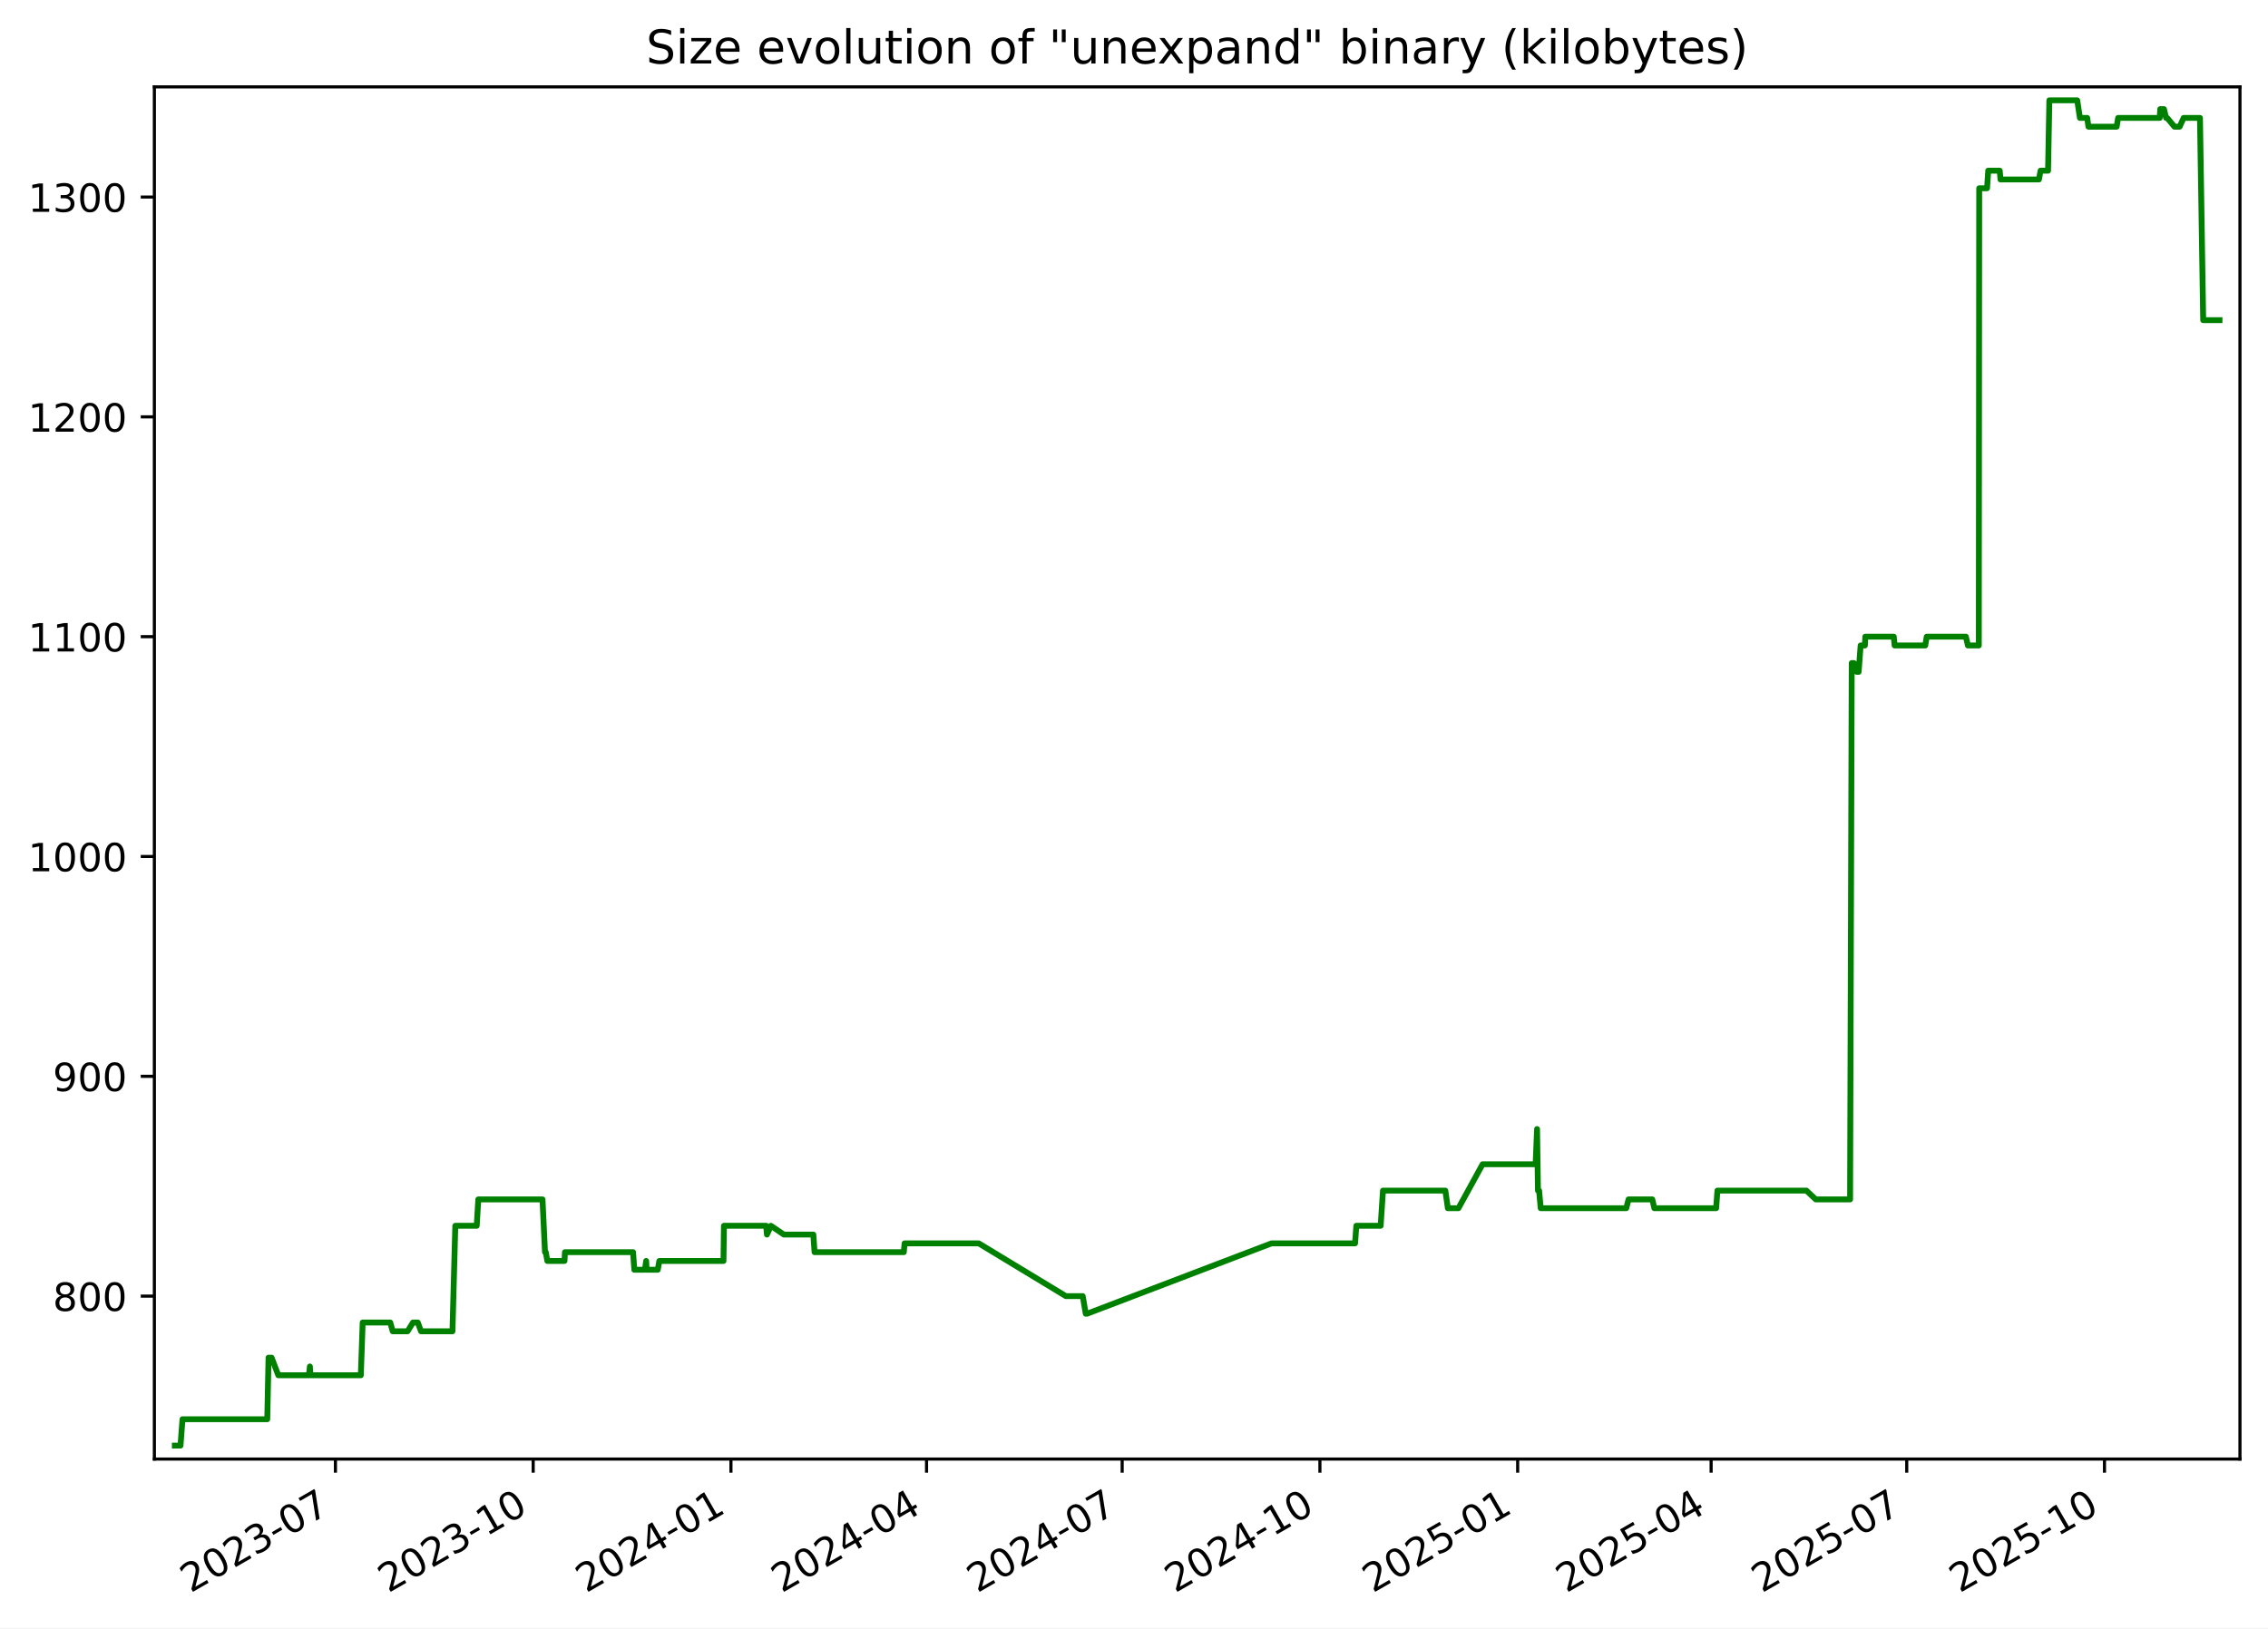
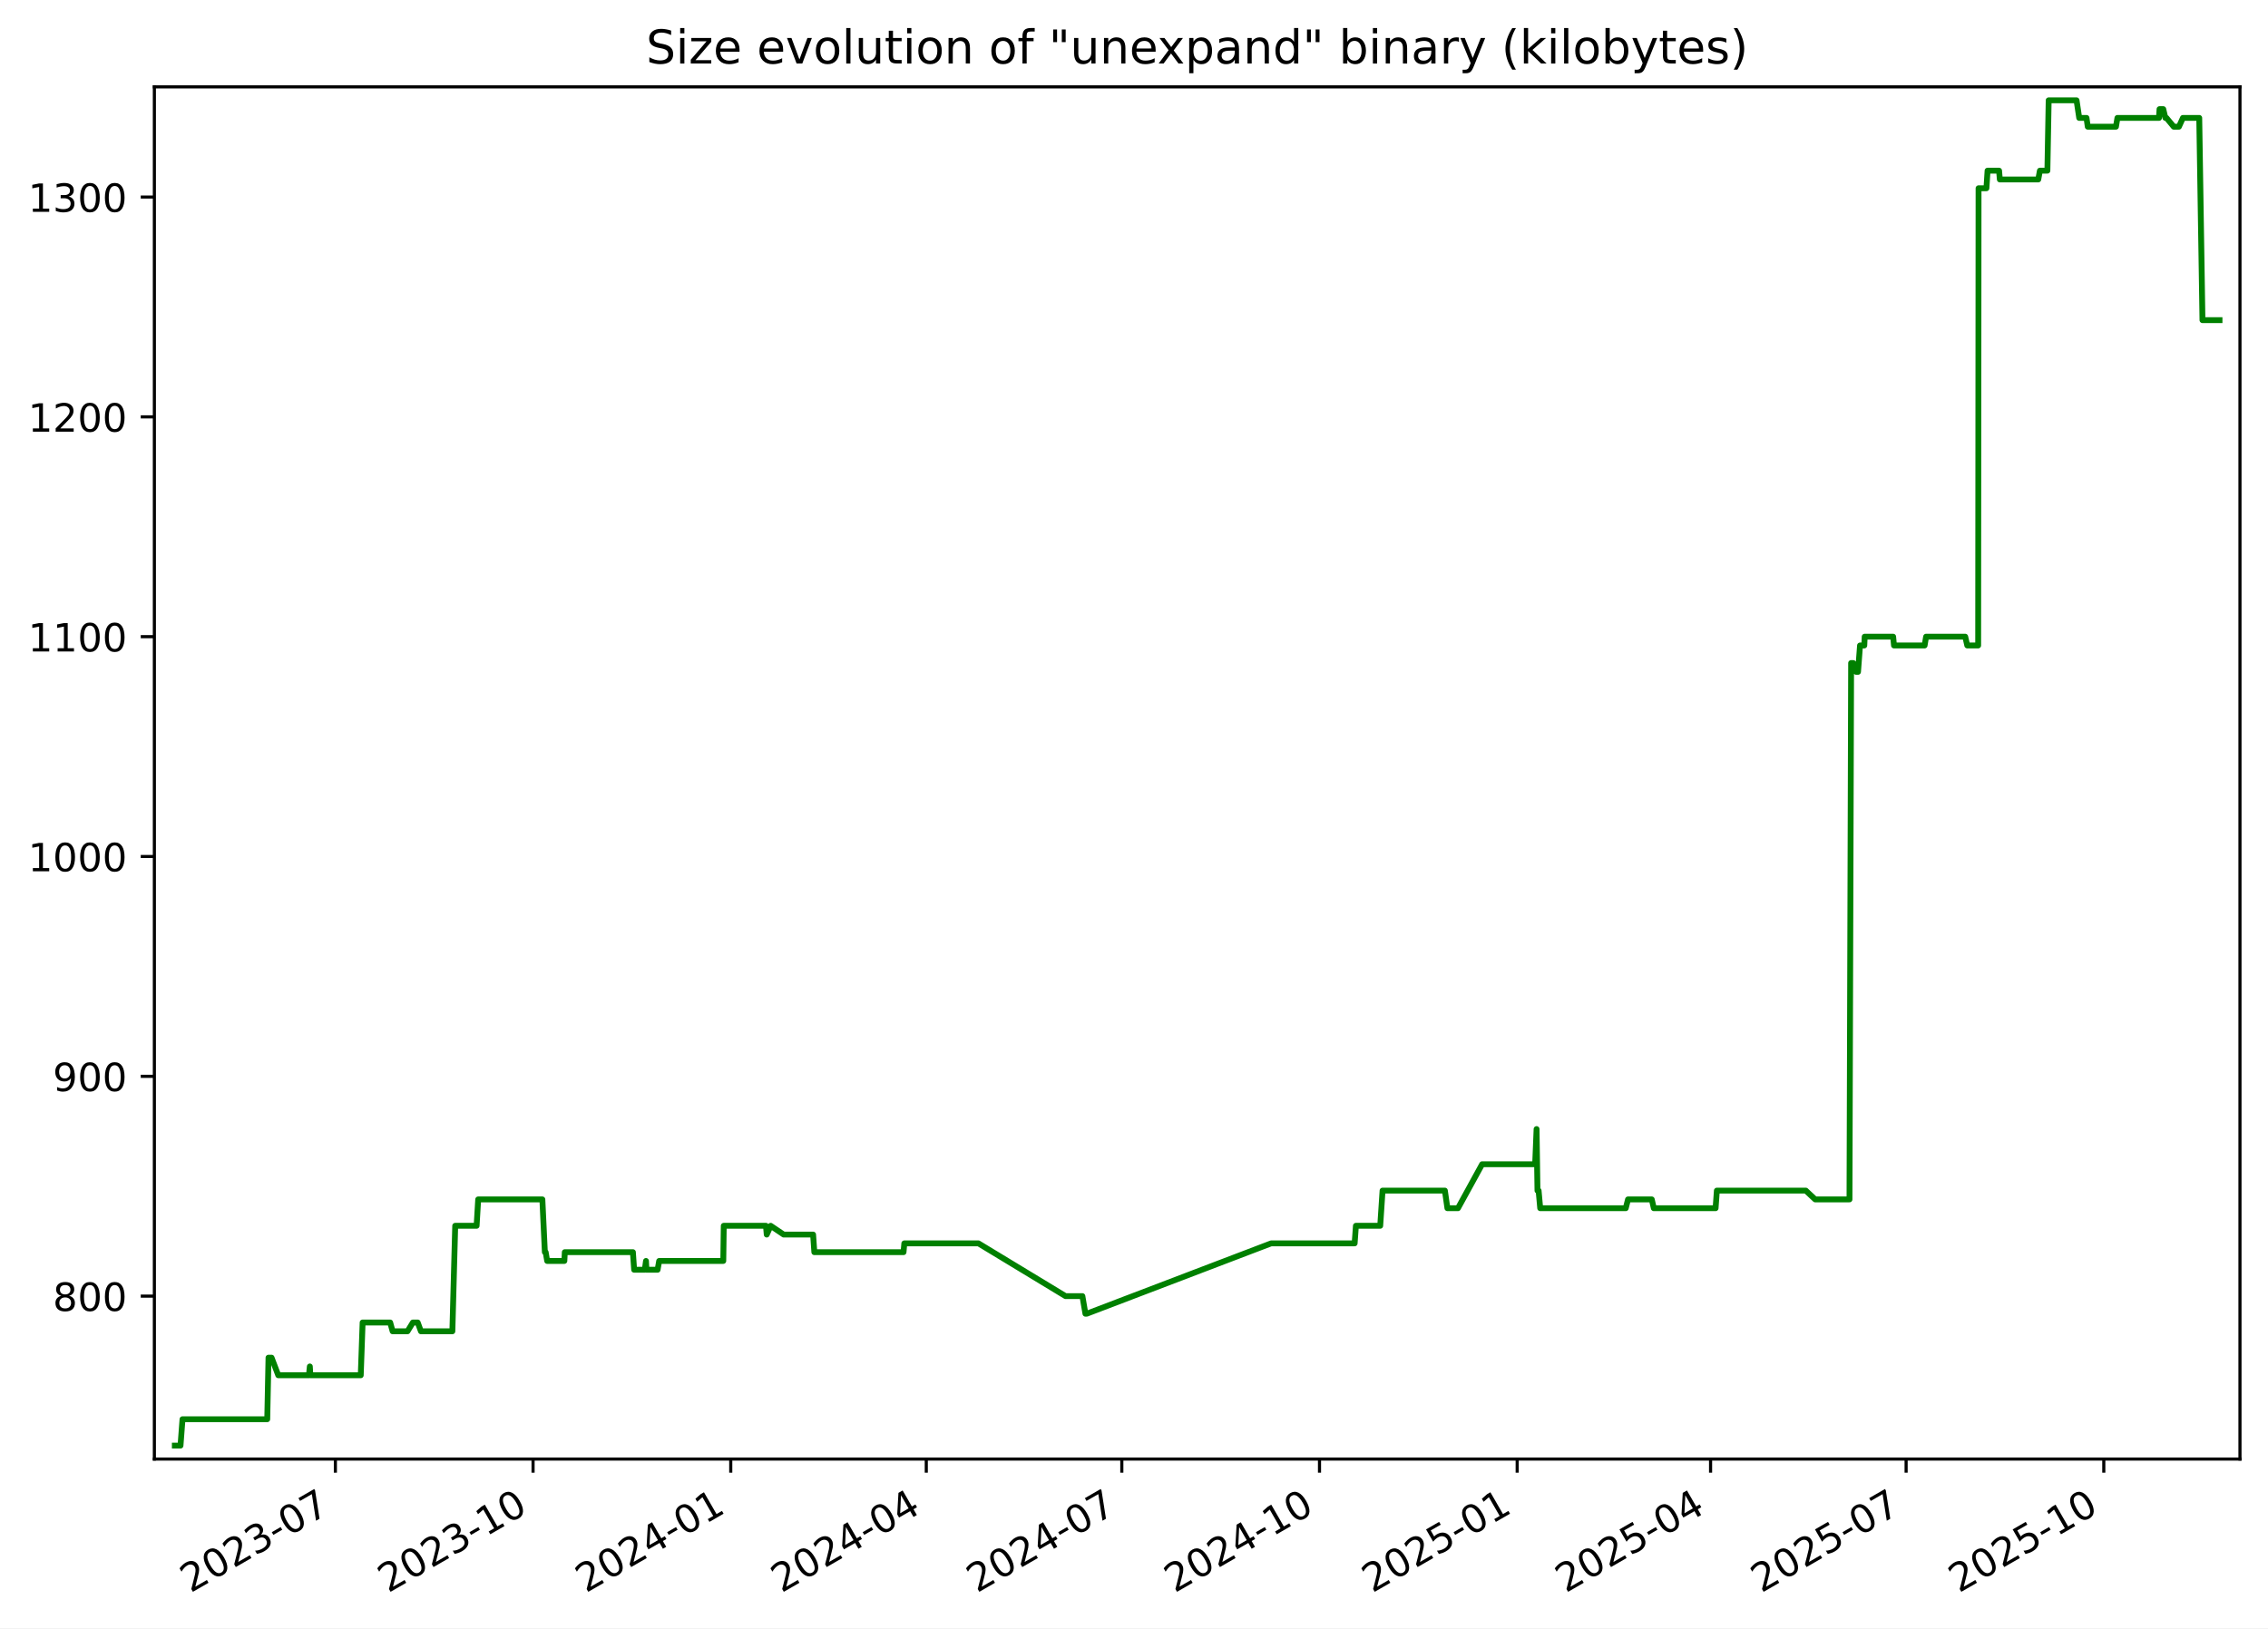
<svg xmlns="http://www.w3.org/2000/svg" xmlns:xlink="http://www.w3.org/1999/xlink" width="582.53pt" height="418.303pt" viewBox="0 0 582.53 418.303" version="1.1">
  <defs>
    <style type="text/css">*{stroke-linejoin: round; stroke-linecap: butt}</style>
  </defs>
  <g id="figure_1">
    <g id="patch_1">
      <path d="M -0 418.303  L 582.53 418.303  L 582.53 0  L -0 0  z " style="fill: #ffffff" />
    </g>
    <g id="axes_1">
      <g id="patch_2">
        <path d="M 39.65 374.83  L 575.33 374.83  L 575.33 22.318  L 39.65 22.318  z " style="fill: #ffffff" />
      </g>
      <g id="matplotlib.axis_1">
        <g id="xtick_1">
          <g id="line2d_1">
            <defs>
-               <path id="m6e9d72ef12" d="M 0 0  L 0 3.5  " style="stroke: #000000; stroke-width: 0.8" />
+               <path id="md287d4d09b" d="M 0 0  L 0 3.5  " style="stroke: #000000; stroke-width: 0.8" />
            </defs>
            <g>
-               <use xlink:href="#m6e9d72ef12" x="86.155" y="374.83" style="stroke: #000000; stroke-width: 0.8" />
+               <use xlink:href="#md287d4d09b" x="86.14" y="374.83" style="stroke: #000000; stroke-width: 0.8" />
            </g>
          </g>
          <g id="text_1">
-             <g transform="translate(48.9301 409.302) rotate(-30) scale(0.1 -0.1)">
+             <g transform="translate(48.91525 409.302) rotate(-30) scale(0.1 -0.1)">
              <defs>
                <path id="DejaVuSans-32" d="M 1228 531  L 3431 531  L 3431 0  L 469 0  L 469 531  Q 828 903 1448 1529  Q 2069 2156 2228 2338  Q 2531 2678 2651 2914  Q 2772 3150 2772 3378  Q 2772 3750 2511 3984  Q 2250 4219 1831 4219  Q 1534 4219 1204 4116  Q 875 4013 500 3803  L 500 4441  Q 881 4594 1212 4672  Q 1544 4750 1819 4750  Q 2544 4750 2975 4387  Q 3406 4025 3406 3419  Q 3406 3131 3298 2873  Q 3191 2616 2906 2266  Q 2828 2175 2409 1742  Q 1991 1309 1228 531  z " transform="scale(0.015625)" />
                <path id="DejaVuSans-30" d="M 2034 4250  Q 1547 4250 1301 3770  Q 1056 3291 1056 2328  Q 1056 1369 1301 889  Q 1547 409 2034 409  Q 2525 409 2770 889  Q 3016 1369 3016 2328  Q 3016 3291 2770 3770  Q 2525 4250 2034 4250  z M 2034 4750  Q 2819 4750 3233 4129  Q 3647 3509 3647 2328  Q 3647 1150 3233 529  Q 2819 -91 2034 -91  Q 1250 -91 836 529  Q 422 1150 422 2328  Q 422 3509 836 4129  Q 1250 4750 2034 4750  z " transform="scale(0.015625)" />
                <path id="DejaVuSans-33" d="M 2597 2516  Q 3050 2419 3304 2112  Q 3559 1806 3559 1356  Q 3559 666 3084 287  Q 2609 -91 1734 -91  Q 1441 -91 1130 -33  Q 819 25 488 141  L 488 750  Q 750 597 1062 519  Q 1375 441 1716 441  Q 2309 441 2620 675  Q 2931 909 2931 1356  Q 2931 1769 2642 2001  Q 2353 2234 1838 2234  L 1294 2234  L 1294 2753  L 1863 2753  Q 2328 2753 2575 2939  Q 2822 3125 2822 3475  Q 2822 3834 2567 4026  Q 2313 4219 1838 4219  Q 1578 4219 1281 4162  Q 984 4106 628 3988  L 628 4550  Q 988 4650 1302 4700  Q 1616 4750 1894 4750  Q 2613 4750 3031 4423  Q 3450 4097 3450 3541  Q 3450 3153 3228 2886  Q 3006 2619 2597 2516  z " transform="scale(0.015625)" />
                <path id="DejaVuSans-2d" d="M 313 2009  L 1997 2009  L 1997 1497  L 313 1497  L 313 2009  z " transform="scale(0.015625)" />
                <path id="DejaVuSans-37" d="M 525 4666  L 3525 4666  L 3525 4397  L 1831 0  L 1172 0  L 2766 4134  L 525 4134  L 525 4666  z " transform="scale(0.015625)" />
              </defs>
              <use xlink:href="#DejaVuSans-32" />
              <use xlink:href="#DejaVuSans-30" x="63.623" />
              <use xlink:href="#DejaVuSans-32" x="127.246" />
              <use xlink:href="#DejaVuSans-33" x="190.869" />
              <use xlink:href="#DejaVuSans-2d" x="254.492" />
              <use xlink:href="#DejaVuSans-30" x="290.576" />
              <use xlink:href="#DejaVuSans-37" x="354.199" />
            </g>
          </g>
        </g>
        <g id="xtick_2">
          <g id="line2d_2">
            <g>
-               <use xlink:href="#m6e9d72ef12" x="136.948" y="374.83" style="stroke: #000000; stroke-width: 0.8" />
+               <use xlink:href="#md287d4d09b" x="136.915" y="374.83" style="stroke: #000000; stroke-width: 0.8" />
            </g>
          </g>
          <g id="text_2">
-             <g transform="translate(99.72321 409.302) rotate(-30) scale(0.1 -0.1)">
+             <g transform="translate(99.69007 409.302) rotate(-30) scale(0.1 -0.1)">
              <defs>
                <path id="DejaVuSans-31" d="M 794 531  L 1825 531  L 1825 4091  L 703 3866  L 703 4441  L 1819 4666  L 2450 4666  L 2450 531  L 3481 531  L 3481 0  L 794 0  L 794 531  z " transform="scale(0.015625)" />
              </defs>
              <use xlink:href="#DejaVuSans-32" />
              <use xlink:href="#DejaVuSans-30" x="63.623" />
              <use xlink:href="#DejaVuSans-32" x="127.246" />
              <use xlink:href="#DejaVuSans-33" x="190.869" />
              <use xlink:href="#DejaVuSans-2d" x="254.492" />
              <use xlink:href="#DejaVuSans-31" x="290.576" />
              <use xlink:href="#DejaVuSans-30" x="354.199" />
            </g>
          </g>
        </g>
        <g id="xtick_3">
          <g id="line2d_3">
            <g>
-               <use xlink:href="#m6e9d72ef12" x="187.741" y="374.83" style="stroke: #000000; stroke-width: 0.8" />
+               <use xlink:href="#md287d4d09b" x="187.69" y="374.83" style="stroke: #000000; stroke-width: 0.8" />
            </g>
          </g>
          <g id="text_3">
-             <g transform="translate(150.5163 409.302) rotate(-30) scale(0.1 -0.1)">
+             <g transform="translate(150.4649 409.302) rotate(-30) scale(0.1 -0.1)">
              <defs>
                <path id="DejaVuSans-34" d="M 2419 4116  L 825 1625  L 2419 1625  L 2419 4116  z M 2253 4666  L 3047 4666  L 3047 1625  L 3713 1625  L 3713 1100  L 3047 1100  L 3047 0  L 2419 0  L 2419 1100  L 313 1100  L 313 1709  L 2253 4666  z " transform="scale(0.015625)" />
              </defs>
              <use xlink:href="#DejaVuSans-32" />
              <use xlink:href="#DejaVuSans-30" x="63.623" />
              <use xlink:href="#DejaVuSans-32" x="127.246" />
              <use xlink:href="#DejaVuSans-34" x="190.869" />
              <use xlink:href="#DejaVuSans-2d" x="254.492" />
              <use xlink:href="#DejaVuSans-30" x="290.576" />
              <use xlink:href="#DejaVuSans-31" x="354.199" />
            </g>
          </g>
        </g>
        <g id="xtick_4">
          <g id="line2d_4">
            <g>
-               <use xlink:href="#m6e9d72ef12" x="237.982" y="374.83" style="stroke: #000000; stroke-width: 0.8" />
+               <use xlink:href="#md287d4d09b" x="237.913" y="374.83" style="stroke: #000000; stroke-width: 0.8" />
            </g>
          </g>
          <g id="text_4">
-             <g transform="translate(200.7573 409.302) rotate(-30) scale(0.1 -0.1)">
+             <g transform="translate(200.6878 409.302) rotate(-30) scale(0.1 -0.1)">
              <use xlink:href="#DejaVuSans-32" />
              <use xlink:href="#DejaVuSans-30" x="63.623" />
              <use xlink:href="#DejaVuSans-32" x="127.246" />
              <use xlink:href="#DejaVuSans-34" x="190.869" />
              <use xlink:href="#DejaVuSans-2d" x="254.492" />
              <use xlink:href="#DejaVuSans-30" x="290.576" />
              <use xlink:href="#DejaVuSans-34" x="354.199" />
            </g>
          </g>
        </g>
        <g id="xtick_5">
          <g id="line2d_5">
            <g>
-               <use xlink:href="#m6e9d72ef12" x="288.223" y="374.83" style="stroke: #000000; stroke-width: 0.8" />
+               <use xlink:href="#md287d4d09b" x="288.136" y="374.83" style="stroke: #000000; stroke-width: 0.8" />
            </g>
          </g>
          <g id="text_5">
-             <g transform="translate(250.9983 409.302) rotate(-30) scale(0.1 -0.1)">
+             <g transform="translate(250.9107 409.302) rotate(-30) scale(0.1 -0.1)">
              <use xlink:href="#DejaVuSans-32" />
              <use xlink:href="#DejaVuSans-30" x="63.623" />
              <use xlink:href="#DejaVuSans-32" x="127.246" />
              <use xlink:href="#DejaVuSans-34" x="190.869" />
              <use xlink:href="#DejaVuSans-2d" x="254.492" />
              <use xlink:href="#DejaVuSans-30" x="290.576" />
              <use xlink:href="#DejaVuSans-37" x="354.199" />
            </g>
          </g>
        </g>
        <g id="xtick_6">
          <g id="line2d_6">
            <g>
-               <use xlink:href="#m6e9d72ef12" x="339.016" y="374.83" style="stroke: #000000; stroke-width: 0.8" />
+               <use xlink:href="#md287d4d09b" x="338.91" y="374.83" style="stroke: #000000; stroke-width: 0.8" />
            </g>
          </g>
          <g id="text_6">
-             <g transform="translate(301.7914 409.302) rotate(-30) scale(0.1 -0.1)">
+             <g transform="translate(301.6856 409.302) rotate(-30) scale(0.1 -0.1)">
              <use xlink:href="#DejaVuSans-32" />
              <use xlink:href="#DejaVuSans-30" x="63.623" />
              <use xlink:href="#DejaVuSans-32" x="127.246" />
              <use xlink:href="#DejaVuSans-34" x="190.869" />
              <use xlink:href="#DejaVuSans-2d" x="254.492" />
              <use xlink:href="#DejaVuSans-31" x="290.576" />
              <use xlink:href="#DejaVuSans-30" x="354.199" />
            </g>
          </g>
        </g>
        <g id="xtick_7">
          <g id="line2d_7">
            <g>
-               <use xlink:href="#m6e9d72ef12" x="389.809" y="374.83" style="stroke: #000000; stroke-width: 0.8" />
+               <use xlink:href="#md287d4d09b" x="389.685" y="374.83" style="stroke: #000000; stroke-width: 0.8" />
            </g>
          </g>
          <g id="text_7">
-             <g transform="translate(352.5846 409.302) rotate(-30) scale(0.1 -0.1)">
+             <g transform="translate(352.4604 409.302) rotate(-30) scale(0.1 -0.1)">
              <defs>
                <path id="DejaVuSans-35" d="M 691 4666  L 3169 4666  L 3169 4134  L 1269 4134  L 1269 2991  Q 1406 3038 1543 3061  Q 1681 3084 1819 3084  Q 2600 3084 3056 2656  Q 3513 2228 3513 1497  Q 3513 744 3044 326  Q 2575 -91 1722 -91  Q 1428 -91 1123 -41  Q 819 9 494 109  L 494 744  Q 775 591 1075 516  Q 1375 441 1709 441  Q 2250 441 2565 725  Q 2881 1009 2881 1497  Q 2881 1984 2565 2268  Q 2250 2553 1709 2553  Q 1456 2553 1204 2497  Q 953 2441 691 2322  L 691 4666  z " transform="scale(0.015625)" />
              </defs>
              <use xlink:href="#DejaVuSans-32" />
              <use xlink:href="#DejaVuSans-30" x="63.623" />
              <use xlink:href="#DejaVuSans-32" x="127.246" />
              <use xlink:href="#DejaVuSans-35" x="190.869" />
              <use xlink:href="#DejaVuSans-2d" x="254.492" />
              <use xlink:href="#DejaVuSans-30" x="290.576" />
              <use xlink:href="#DejaVuSans-31" x="354.199" />
            </g>
          </g>
        </g>
        <g id="xtick_8">
          <g id="line2d_8">
            <g>
-               <use xlink:href="#m6e9d72ef12" x="439.498" y="374.83" style="stroke: #000000; stroke-width: 0.8" />
+               <use xlink:href="#md287d4d09b" x="439.356" y="374.83" style="stroke: #000000; stroke-width: 0.8" />
            </g>
          </g>
          <g id="text_8">
-             <g transform="translate(402.2735 409.302) rotate(-30) scale(0.1 -0.1)">
+             <g transform="translate(402.1314 409.302) rotate(-30) scale(0.1 -0.1)">
              <use xlink:href="#DejaVuSans-32" />
              <use xlink:href="#DejaVuSans-30" x="63.623" />
              <use xlink:href="#DejaVuSans-32" x="127.246" />
              <use xlink:href="#DejaVuSans-35" x="190.869" />
              <use xlink:href="#DejaVuSans-2d" x="254.492" />
              <use xlink:href="#DejaVuSans-30" x="290.576" />
              <use xlink:href="#DejaVuSans-34" x="354.199" />
            </g>
          </g>
        </g>
        <g id="xtick_9">
          <g id="line2d_9">
            <g>
-               <use xlink:href="#m6e9d72ef12" x="489.739" y="374.83" style="stroke: #000000; stroke-width: 0.8" />
+               <use xlink:href="#md287d4d09b" x="489.579" y="374.83" style="stroke: #000000; stroke-width: 0.8" />
            </g>
          </g>
          <g id="text_9">
-             <g transform="translate(452.5145 409.302) rotate(-30) scale(0.1 -0.1)">
+             <g transform="translate(452.3543 409.302) rotate(-30) scale(0.1 -0.1)">
              <use xlink:href="#DejaVuSans-32" />
              <use xlink:href="#DejaVuSans-30" x="63.623" />
              <use xlink:href="#DejaVuSans-32" x="127.246" />
              <use xlink:href="#DejaVuSans-35" x="190.869" />
              <use xlink:href="#DejaVuSans-2d" x="254.492" />
              <use xlink:href="#DejaVuSans-30" x="290.576" />
              <use xlink:href="#DejaVuSans-37" x="354.199" />
            </g>
          </g>
        </g>
        <g id="xtick_10">
          <g id="line2d_10">
            <g>
-               <use xlink:href="#m6e9d72ef12" x="540.532" y="374.83" style="stroke: #000000; stroke-width: 0.8" />
+               <use xlink:href="#md287d4d09b" x="540.354" y="374.83" style="stroke: #000000; stroke-width: 0.8" />
            </g>
          </g>
          <g id="text_10">
-             <g transform="translate(503.3076 409.302) rotate(-30) scale(0.1 -0.1)">
+             <g transform="translate(503.1292 409.302) rotate(-30) scale(0.1 -0.1)">
              <use xlink:href="#DejaVuSans-32" />
              <use xlink:href="#DejaVuSans-30" x="63.623" />
              <use xlink:href="#DejaVuSans-32" x="127.246" />
              <use xlink:href="#DejaVuSans-35" x="190.869" />
              <use xlink:href="#DejaVuSans-2d" x="254.492" />
              <use xlink:href="#DejaVuSans-31" x="290.576" />
              <use xlink:href="#DejaVuSans-30" x="354.199" />
            </g>
          </g>
        </g>
      </g>
      <g id="matplotlib.axis_2">
        <g id="ytick_1">
          <g id="line2d_11">
            <defs>
-               <path id="med1c165081" d="M 0 0  L -3.5 0  " style="stroke: #000000; stroke-width: 0.8" />
+               <path id="m7f40025453" d="M 0 0  L -3.5 0  " style="stroke: #000000; stroke-width: 0.8" />
            </defs>
            <g>
-               <use xlink:href="#med1c165081" x="39.65" y="332.974" style="stroke: #000000; stroke-width: 0.8" />
+               <use xlink:href="#m7f40025453" x="39.65" y="332.974" style="stroke: #000000; stroke-width: 0.8" />
            </g>
          </g>
          <g id="text_11">
            <g transform="translate(13.5625 336.7733) scale(0.1 -0.1)">
              <defs>
                <path id="DejaVuSans-38" d="M 2034 2216  Q 1584 2216 1326 1975  Q 1069 1734 1069 1313  Q 1069 891 1326 650  Q 1584 409 2034 409  Q 2484 409 2743 651  Q 3003 894 3003 1313  Q 3003 1734 2745 1975  Q 2488 2216 2034 2216  z M 1403 2484  Q 997 2584 770 2862  Q 544 3141 544 3541  Q 544 4100 942 4425  Q 1341 4750 2034 4750  Q 2731 4750 3128 4425  Q 3525 4100 3525 3541  Q 3525 3141 3298 2862  Q 3072 2584 2669 2484  Q 3125 2378 3379 2068  Q 3634 1759 3634 1313  Q 3634 634 3220 271  Q 2806 -91 2034 -91  Q 1263 -91 848 271  Q 434 634 434 1313  Q 434 1759 690 2068  Q 947 2378 1403 2484  z M 1172 3481  Q 1172 3119 1398 2916  Q 1625 2713 2034 2713  Q 2441 2713 2670 2916  Q 2900 3119 2900 3481  Q 2900 3844 2670 4047  Q 2441 4250 2034 4250  Q 1625 4250 1398 4047  Q 1172 3844 1172 3481  z " transform="scale(0.015625)" />
              </defs>
              <use xlink:href="#DejaVuSans-38" />
              <use xlink:href="#DejaVuSans-30" x="63.623" />
              <use xlink:href="#DejaVuSans-30" x="127.246" />
            </g>
          </g>
        </g>
        <g id="ytick_2">
          <g id="line2d_12">
            <g>
-               <use xlink:href="#med1c165081" x="39.65" y="276.504" style="stroke: #000000; stroke-width: 0.8" />
+               <use xlink:href="#m7f40025453" x="39.65" y="276.504" style="stroke: #000000; stroke-width: 0.8" />
            </g>
          </g>
          <g id="text_12">
            <g transform="translate(13.5625 280.3028) scale(0.1 -0.1)">
              <defs>
                <path id="DejaVuSans-39" d="M 703 97  L 703 672  Q 941 559 1184 500  Q 1428 441 1663 441  Q 2288 441 2617 861  Q 2947 1281 2994 2138  Q 2813 1869 2534 1725  Q 2256 1581 1919 1581  Q 1219 1581 811 2004  Q 403 2428 403 3163  Q 403 3881 828 4315  Q 1253 4750 1959 4750  Q 2769 4750 3195 4129  Q 3622 3509 3622 2328  Q 3622 1225 3098 567  Q 2575 -91 1691 -91  Q 1453 -91 1209 -44  Q 966 3 703 97  z M 1959 2075  Q 2384 2075 2632 2365  Q 2881 2656 2881 3163  Q 2881 3666 2632 3958  Q 2384 4250 1959 4250  Q 1534 4250 1286 3958  Q 1038 3666 1038 3163  Q 1038 2656 1286 2365  Q 1534 2075 1959 2075  z " transform="scale(0.015625)" />
              </defs>
              <use xlink:href="#DejaVuSans-39" />
              <use xlink:href="#DejaVuSans-30" x="63.623" />
              <use xlink:href="#DejaVuSans-30" x="127.246" />
            </g>
          </g>
        </g>
        <g id="ytick_3">
          <g id="line2d_13">
            <g>
-               <use xlink:href="#med1c165081" x="39.65" y="220.033" style="stroke: #000000; stroke-width: 0.8" />
+               <use xlink:href="#m7f40025453" x="39.65" y="220.033" style="stroke: #000000; stroke-width: 0.8" />
            </g>
          </g>
          <g id="text_13">
            <g transform="translate(7.2 223.8322) scale(0.1 -0.1)">
              <use xlink:href="#DejaVuSans-31" />
              <use xlink:href="#DejaVuSans-30" x="63.623" />
              <use xlink:href="#DejaVuSans-30" x="127.246" />
              <use xlink:href="#DejaVuSans-30" x="190.869" />
            </g>
          </g>
        </g>
        <g id="ytick_4">
          <g id="line2d_14">
            <g>
-               <use xlink:href="#med1c165081" x="39.65" y="163.562" style="stroke: #000000; stroke-width: 0.8" />
+               <use xlink:href="#m7f40025453" x="39.65" y="163.562" style="stroke: #000000; stroke-width: 0.8" />
            </g>
          </g>
          <g id="text_14">
            <g transform="translate(7.2 167.3616) scale(0.1 -0.1)">
              <use xlink:href="#DejaVuSans-31" />
              <use xlink:href="#DejaVuSans-31" x="63.623" />
              <use xlink:href="#DejaVuSans-30" x="127.246" />
              <use xlink:href="#DejaVuSans-30" x="190.869" />
            </g>
          </g>
        </g>
        <g id="ytick_5">
          <g id="line2d_15">
            <g>
-               <use xlink:href="#med1c165081" x="39.65" y="107.092" style="stroke: #000000; stroke-width: 0.8" />
+               <use xlink:href="#m7f40025453" x="39.65" y="107.092" style="stroke: #000000; stroke-width: 0.8" />
            </g>
          </g>
          <g id="text_15">
            <g transform="translate(7.2 110.891) scale(0.1 -0.1)">
              <use xlink:href="#DejaVuSans-31" />
              <use xlink:href="#DejaVuSans-32" x="63.623" />
              <use xlink:href="#DejaVuSans-30" x="127.246" />
              <use xlink:href="#DejaVuSans-30" x="190.869" />
            </g>
          </g>
        </g>
        <g id="ytick_6">
          <g id="line2d_16">
            <g>
-               <use xlink:href="#med1c165081" x="39.65" y="50.621" style="stroke: #000000; stroke-width: 0.8" />
+               <use xlink:href="#m7f40025453" x="39.65" y="50.621" style="stroke: #000000; stroke-width: 0.8" />
            </g>
          </g>
          <g id="text_16">
            <g transform="translate(7.2 54.4204) scale(0.1 -0.1)">
              <use xlink:href="#DejaVuSans-31" />
              <use xlink:href="#DejaVuSans-33" x="63.623" />
              <use xlink:href="#DejaVuSans-30" x="127.246" />
              <use xlink:href="#DejaVuSans-30" x="190.869" />
            </g>
          </g>
        </g>
      </g>
      <g id="line2d_17">
-         <path d="M 44.902 371.374  L 46.363 371.374  L 46.875 364.598  L 68.649 364.598  L 68.973 348.786  L 69.762 348.786  L 71.483 353.304  L 79.359 353.304  L 79.594 351.045  L 79.734 353.304  L 92.675 353.304  L 93.156 339.751  L 100.238 339.751  L 100.865 342.009  L 104.685 342.009  L 106.072 339.751  L 107.311 339.751  L 108.139 342.009  L 116.216 342.009  L 116.943 314.904  L 122.445 314.904  L 122.85 308.127  L 139.339 308.127  L 139.979 321.68  L 140.189 321.68  L 140.577 323.939  L 144.991 323.939  L 145.104 321.68  L 162.603 321.68  L 162.919 326.198  L 165.652 326.198  L 165.964 323.939  L 166.085 326.198  L 168.948 326.198  L 169.349 323.939  L 185.825 323.939  L 185.944 314.904  L 196.791 314.904  L 196.989 317.162  L 198.001 314.904  L 201.347 317.162  L 208.906 317.162  L 209.216 321.68  L 232.141 321.68  L 232.337 319.421  L 251.388 319.421  L 273.765 332.974  L 278.095 332.974  L 278.873 337.492  L 279.209 337.492  L 326.586 319.421  L 348.047 319.421  L 348.368 314.904  L 354.618 314.904  L 355.215 305.868  L 371.232 305.868  L 371.88 310.386  L 374.599 310.386  L 380.8 299.092  L 394.422 299.092  L 394.791 290.056  L 395.022 305.868  L 395.315 305.868  L 395.723 310.386  L 417.706 310.386  L 418.286 308.127  L 424.391 308.127  L 424.911 310.386  L 440.79 310.386  L 441.115 305.868  L 463.969 305.868  L 466.381 308.127  L 475.192 308.127  L 475.611 170.339  L 476.169 170.339  L 476.906 172.598  L 477.385 172.598  L 477.899 165.821  L 478.995 165.821  L 479.095 163.562  L 486.412 163.562  L 486.625 165.821  L 494.494 165.821  L 494.873 163.562  L 504.93 163.562  L 505.451 165.821  L 508.255 165.821  L 508.354 48.362  L 510.375 48.362  L 510.666 43.845  L 513.628 43.845  L 513.817 46.104  L 523.695 46.104  L 524.113 43.845  L 526.041 43.845  L 526.369 25.774  L 533.534 25.774  L 534.219 30.292  L 536.092 30.292  L 536.412 32.551  L 543.658 32.551  L 544.036 30.292  L 554.721 30.292  L 554.854 28.033  L 555.812 28.033  L 556.346 30.292  L 556.631 30.292  L 558.506 32.551  L 559.836 32.551  L 560.862 30.292  L 565.058 30.292  L 565.885 82.245  L 570.078 82.245  L 570.078 82.245  " clip-path="url(#p892a43e79f)" style="fill: none; stroke: #008000; stroke-width: 1.5; stroke-linecap: square" />
+         <path d="M 44.902 371.374  L 46.363 371.374  L 46.874 364.598  L 68.641 364.598  L 68.964 348.786  L 69.753 348.786  L 71.473 353.304  L 79.347 353.304  L 79.581 351.045  L 79.721 353.304  L 92.658 353.304  L 93.138 339.751  L 100.218 339.751  L 100.844 342.009  L 104.664 342.009  L 106.05 339.751  L 107.288 339.751  L 108.116 342.009  L 116.19 342.009  L 116.917 314.904  L 122.417 314.904  L 122.822 308.127  L 139.305 308.127  L 139.945 321.68  L 140.155 321.68  L 140.542 323.939  L 144.955 323.939  L 145.068 321.68  L 162.561 321.68  L 162.877 326.198  L 165.609 326.198  L 165.92 323.939  L 166.041 326.198  L 168.903 326.198  L 169.305 323.939  L 185.775 323.939  L 185.894 314.904  L 196.736 314.904  L 196.934 317.162  L 197.946 314.904  L 201.291 317.162  L 208.847 317.162  L 209.157 321.68  L 232.073 321.68  L 232.269 319.421  L 251.313 319.421  L 273.682 332.974  L 278.011 332.974  L 278.789 337.492  L 279.125 337.492  L 326.484 319.421  L 347.937 319.421  L 348.259 314.904  L 354.506 314.904  L 355.103 305.868  L 371.115 305.868  L 371.763 310.386  L 374.48 310.386  L 380.679 299.092  L 394.297 299.092  L 394.665 290.056  L 394.896 305.868  L 395.189 305.868  L 395.596 310.386  L 417.572 310.386  L 418.151 308.127  L 424.255 308.127  L 424.774 310.386  L 440.647 310.386  L 440.972 305.868  L 463.818 305.868  L 466.23 308.127  L 475.037 308.127  L 475.456 170.339  L 476.013 170.339  L 476.75 172.598  L 477.23 172.598  L 477.743 165.821  L 478.839 165.821  L 478.939 163.562  L 486.253 163.562  L 486.466 165.821  L 494.332 165.821  L 494.711 163.562  L 504.764 163.562  L 505.285 165.821  L 508.088 165.821  L 508.187 48.362  L 510.208 48.362  L 510.499 43.845  L 513.46 43.845  L 513.649 46.104  L 523.523 46.104  L 523.941 43.845  L 525.868 43.845  L 526.196 25.774  L 533.358 25.774  L 534.043 30.292  L 535.915 30.292  L 536.235 32.551  L 543.478 32.551  L 543.856 30.292  L 554.537 30.292  L 554.67 28.033  L 555.628 28.033  L 556.162 30.292  L 556.447 30.292  L 558.321 32.551  L 559.651 32.551  L 560.676 30.292  L 564.871 30.292  L 565.697 82.245  L 570.078 82.245  L 570.078 82.245  " clip-path="url(#p7f97030f1a)" style="fill: none; stroke: #008000; stroke-width: 1.5; stroke-linecap: square" />
      </g>
      <g id="patch_3">
        <path d="M 39.65 374.83  L 39.65 22.318  " style="fill: none; stroke: #000000; stroke-width: 0.8; stroke-linejoin: miter; stroke-linecap: square" />
      </g>
      <g id="patch_4">
        <path d="M 575.33 374.83  L 575.33 22.318  " style="fill: none; stroke: #000000; stroke-width: 0.8; stroke-linejoin: miter; stroke-linecap: square" />
      </g>
      <g id="patch_5">
        <path d="M 39.65 374.83  L 575.33 374.83  " style="fill: none; stroke: #000000; stroke-width: 0.8; stroke-linejoin: miter; stroke-linecap: square" />
      </g>
      <g id="patch_6">
        <path d="M 39.65 22.318  L 575.33 22.318  " style="fill: none; stroke: #000000; stroke-width: 0.8; stroke-linejoin: miter; stroke-linecap: square" />
      </g>
      <g id="text_17">
        <g transform="translate(165.9538 16.31812) scale(0.12 -0.12)">
          <defs>
            <path id="DejaVuSans-53" d="M 3425 4513  L 3425 3897  Q 3066 4069 2747 4153  Q 2428 4238 2131 4238  Q 1616 4238 1336 4038  Q 1056 3838 1056 3469  Q 1056 3159 1242 3001  Q 1428 2844 1947 2747  L 2328 2669  Q 3034 2534 3370 2195  Q 3706 1856 3706 1288  Q 3706 609 3251 259  Q 2797 -91 1919 -91  Q 1588 -91 1214 -16  Q 841 59 441 206  L 441 856  Q 825 641 1194 531  Q 1563 422 1919 422  Q 2459 422 2753 634  Q 3047 847 3047 1241  Q 3047 1584 2836 1778  Q 2625 1972 2144 2069  L 1759 2144  Q 1053 2284 737 2584  Q 422 2884 422 3419  Q 422 4038 858 4394  Q 1294 4750 2059 4750  Q 2388 4750 2728 4690  Q 3069 4631 3425 4513  z " transform="scale(0.015625)" />
            <path id="DejaVuSans-69" d="M 603 3500  L 1178 3500  L 1178 0  L 603 0  L 603 3500  z M 603 4863  L 1178 4863  L 1178 4134  L 603 4134  L 603 4863  z " transform="scale(0.015625)" />
            <path id="DejaVuSans-7a" d="M 353 3500  L 3084 3500  L 3084 2975  L 922 459  L 3084 459  L 3084 0  L 275 0  L 275 525  L 2438 3041  L 353 3041  L 353 3500  z " transform="scale(0.015625)" />
            <path id="DejaVuSans-65" d="M 3597 1894  L 3597 1613  L 953 1613  Q 991 1019 1311 708  Q 1631 397 2203 397  Q 2534 397 2845 478  Q 3156 559 3463 722  L 3463 178  Q 3153 47 2828 -22  Q 2503 -91 2169 -91  Q 1331 -91 842 396  Q 353 884 353 1716  Q 353 2575 817 3079  Q 1281 3584 2069 3584  Q 2775 3584 3186 3129  Q 3597 2675 3597 1894  z M 3022 2063  Q 3016 2534 2758 2815  Q 2500 3097 2075 3097  Q 1594 3097 1305 2825  Q 1016 2553 972 2059  L 3022 2063  z " transform="scale(0.015625)" />
            <path id="DejaVuSans-20" transform="scale(0.015625)" />
            <path id="DejaVuSans-76" d="M 191 3500  L 800 3500  L 1894 563  L 2988 3500  L 3597 3500  L 2284 0  L 1503 0  L 191 3500  z " transform="scale(0.015625)" />
            <path id="DejaVuSans-6f" d="M 1959 3097  Q 1497 3097 1228 2736  Q 959 2375 959 1747  Q 959 1119 1226 758  Q 1494 397 1959 397  Q 2419 397 2687 759  Q 2956 1122 2956 1747  Q 2956 2369 2687 2733  Q 2419 3097 1959 3097  z M 1959 3584  Q 2709 3584 3137 3096  Q 3566 2609 3566 1747  Q 3566 888 3137 398  Q 2709 -91 1959 -91  Q 1206 -91 779 398  Q 353 888 353 1747  Q 353 2609 779 3096  Q 1206 3584 1959 3584  z " transform="scale(0.015625)" />
            <path id="DejaVuSans-6c" d="M 603 4863  L 1178 4863  L 1178 0  L 603 0  L 603 4863  z " transform="scale(0.015625)" />
            <path id="DejaVuSans-75" d="M 544 1381  L 544 3500  L 1119 3500  L 1119 1403  Q 1119 906 1312 657  Q 1506 409 1894 409  Q 2359 409 2629 706  Q 2900 1003 2900 1516  L 2900 3500  L 3475 3500  L 3475 0  L 2900 0  L 2900 538  Q 2691 219 2414 64  Q 2138 -91 1772 -91  Q 1169 -91 856 284  Q 544 659 544 1381  z M 1991 3584  L 1991 3584  z " transform="scale(0.015625)" />
            <path id="DejaVuSans-74" d="M 1172 4494  L 1172 3500  L 2356 3500  L 2356 3053  L 1172 3053  L 1172 1153  Q 1172 725 1289 603  Q 1406 481 1766 481  L 2356 481  L 2356 0  L 1766 0  Q 1100 0 847 248  Q 594 497 594 1153  L 594 3053  L 172 3053  L 172 3500  L 594 3500  L 594 4494  L 1172 4494  z " transform="scale(0.015625)" />
            <path id="DejaVuSans-6e" d="M 3513 2113  L 3513 0  L 2938 0  L 2938 2094  Q 2938 2591 2744 2837  Q 2550 3084 2163 3084  Q 1697 3084 1428 2787  Q 1159 2491 1159 1978  L 1159 0  L 581 0  L 581 3500  L 1159 3500  L 1159 2956  Q 1366 3272 1645 3428  Q 1925 3584 2291 3584  Q 2894 3584 3203 3211  Q 3513 2838 3513 2113  z " transform="scale(0.015625)" />
            <path id="DejaVuSans-66" d="M 2375 4863  L 2375 4384  L 1825 4384  Q 1516 4384 1395 4259  Q 1275 4134 1275 3809  L 1275 3500  L 2222 3500  L 2222 3053  L 1275 3053  L 1275 0  L 697 0  L 697 3053  L 147 3053  L 147 3500  L 697 3500  L 697 3744  Q 697 4328 969 4595  Q 1241 4863 1831 4863  L 2375 4863  z " transform="scale(0.015625)" />
            <path id="DejaVuSans-22" d="M 1147 4666  L 1147 2931  L 616 2931  L 616 4666  L 1147 4666  z M 2328 4666  L 2328 2931  L 1797 2931  L 1797 4666  L 2328 4666  z " transform="scale(0.015625)" />
            <path id="DejaVuSans-78" d="M 3513 3500  L 2247 1797  L 3578 0  L 2900 0  L 1881 1375  L 863 0  L 184 0  L 1544 1831  L 300 3500  L 978 3500  L 1906 2253  L 2834 3500  L 3513 3500  z " transform="scale(0.015625)" />
            <path id="DejaVuSans-70" d="M 1159 525  L 1159 -1331  L 581 -1331  L 581 3500  L 1159 3500  L 1159 2969  Q 1341 3281 1617 3432  Q 1894 3584 2278 3584  Q 2916 3584 3314 3078  Q 3713 2572 3713 1747  Q 3713 922 3314 415  Q 2916 -91 2278 -91  Q 1894 -91 1617 61  Q 1341 213 1159 525  z M 3116 1747  Q 3116 2381 2855 2742  Q 2594 3103 2138 3103  Q 1681 3103 1420 2742  Q 1159 2381 1159 1747  Q 1159 1113 1420 752  Q 1681 391 2138 391  Q 2594 391 2855 752  Q 3116 1113 3116 1747  z " transform="scale(0.015625)" />
            <path id="DejaVuSans-61" d="M 2194 1759  Q 1497 1759 1228 1600  Q 959 1441 959 1056  Q 959 750 1161 570  Q 1363 391 1709 391  Q 2188 391 2477 730  Q 2766 1069 2766 1631  L 2766 1759  L 2194 1759  z M 3341 1997  L 3341 0  L 2766 0  L 2766 531  Q 2569 213 2275 61  Q 1981 -91 1556 -91  Q 1019 -91 701 211  Q 384 513 384 1019  Q 384 1609 779 1909  Q 1175 2209 1959 2209  L 2766 2209  L 2766 2266  Q 2766 2663 2505 2880  Q 2244 3097 1772 3097  Q 1472 3097 1187 3025  Q 903 2953 641 2809  L 641 3341  Q 956 3463 1253 3523  Q 1550 3584 1831 3584  Q 2591 3584 2966 3190  Q 3341 2797 3341 1997  z " transform="scale(0.015625)" />
            <path id="DejaVuSans-64" d="M 2906 2969  L 2906 4863  L 3481 4863  L 3481 0  L 2906 0  L 2906 525  Q 2725 213 2448 61  Q 2172 -91 1784 -91  Q 1150 -91 751 415  Q 353 922 353 1747  Q 353 2572 751 3078  Q 1150 3584 1784 3584  Q 2172 3584 2448 3432  Q 2725 3281 2906 2969  z M 947 1747  Q 947 1113 1208 752  Q 1469 391 1925 391  Q 2381 391 2643 752  Q 2906 1113 2906 1747  Q 2906 2381 2643 2742  Q 2381 3103 1925 3103  Q 1469 3103 1208 2742  Q 947 2381 947 1747  z " transform="scale(0.015625)" />
            <path id="DejaVuSans-62" d="M 3116 1747  Q 3116 2381 2855 2742  Q 2594 3103 2138 3103  Q 1681 3103 1420 2742  Q 1159 2381 1159 1747  Q 1159 1113 1420 752  Q 1681 391 2138 391  Q 2594 391 2855 752  Q 3116 1113 3116 1747  z M 1159 2969  Q 1341 3281 1617 3432  Q 1894 3584 2278 3584  Q 2916 3584 3314 3078  Q 3713 2572 3713 1747  Q 3713 922 3314 415  Q 2916 -91 2278 -91  Q 1894 -91 1617 61  Q 1341 213 1159 525  L 1159 0  L 581 0  L 581 4863  L 1159 4863  L 1159 2969  z " transform="scale(0.015625)" />
            <path id="DejaVuSans-72" d="M 2631 2963  Q 2534 3019 2420 3045  Q 2306 3072 2169 3072  Q 1681 3072 1420 2755  Q 1159 2438 1159 1844  L 1159 0  L 581 0  L 581 3500  L 1159 3500  L 1159 2956  Q 1341 3275 1631 3429  Q 1922 3584 2338 3584  Q 2397 3584 2469 3576  Q 2541 3569 2628 3553  L 2631 2963  z " transform="scale(0.015625)" />
            <path id="DejaVuSans-79" d="M 2059 -325  Q 1816 -950 1584 -1140  Q 1353 -1331 966 -1331  L 506 -1331  L 506 -850  L 844 -850  Q 1081 -850 1212 -737  Q 1344 -625 1503 -206  L 1606 56  L 191 3500  L 800 3500  L 1894 763  L 2988 3500  L 3597 3500  L 2059 -325  z " transform="scale(0.015625)" />
            <path id="DejaVuSans-28" d="M 1984 4856  Q 1566 4138 1362 3434  Q 1159 2731 1159 2009  Q 1159 1288 1364 580  Q 1569 -128 1984 -844  L 1484 -844  Q 1016 -109 783 600  Q 550 1309 550 2009  Q 550 2706 781 3412  Q 1013 4119 1484 4856  L 1984 4856  z " transform="scale(0.015625)" />
            <path id="DejaVuSans-6b" d="M 581 4863  L 1159 4863  L 1159 1991  L 2875 3500  L 3609 3500  L 1753 1863  L 3688 0  L 2938 0  L 1159 1709  L 1159 0  L 581 0  L 581 4863  z " transform="scale(0.015625)" />
            <path id="DejaVuSans-73" d="M 2834 3397  L 2834 2853  Q 2591 2978 2328 3040  Q 2066 3103 1784 3103  Q 1356 3103 1142 2972  Q 928 2841 928 2578  Q 928 2378 1081 2264  Q 1234 2150 1697 2047  L 1894 2003  Q 2506 1872 2764 1633  Q 3022 1394 3022 966  Q 3022 478 2636 193  Q 2250 -91 1575 -91  Q 1294 -91 989 -36  Q 684 19 347 128  L 347 722  Q 666 556 975 473  Q 1284 391 1588 391  Q 1994 391 2212 530  Q 2431 669 2431 922  Q 2431 1156 2273 1281  Q 2116 1406 1581 1522  L 1381 1569  Q 847 1681 609 1914  Q 372 2147 372 2553  Q 372 3047 722 3315  Q 1072 3584 1716 3584  Q 2034 3584 2315 3537  Q 2597 3491 2834 3397  z " transform="scale(0.015625)" />
            <path id="DejaVuSans-29" d="M 513 4856  L 1013 4856  Q 1481 4119 1714 3412  Q 1947 2706 1947 2009  Q 1947 1309 1714 600  Q 1481 -109 1013 -844  L 513 -844  Q 928 -128 1133 580  Q 1338 1288 1338 2009  Q 1338 2731 1133 3434  Q 928 4138 513 4856  z " transform="scale(0.015625)" />
          </defs>
          <use xlink:href="#DejaVuSans-53" />
          <use xlink:href="#DejaVuSans-69" x="63.477" />
          <use xlink:href="#DejaVuSans-7a" x="91.26" />
          <use xlink:href="#DejaVuSans-65" x="143.75" />
          <use xlink:href="#DejaVuSans-20" x="205.273" />
          <use xlink:href="#DejaVuSans-65" x="237.061" />
          <use xlink:href="#DejaVuSans-76" x="298.584" />
          <use xlink:href="#DejaVuSans-6f" x="357.764" />
          <use xlink:href="#DejaVuSans-6c" x="418.945" />
          <use xlink:href="#DejaVuSans-75" x="446.729" />
          <use xlink:href="#DejaVuSans-74" x="510.107" />
          <use xlink:href="#DejaVuSans-69" x="549.316" />
          <use xlink:href="#DejaVuSans-6f" x="577.1" />
          <use xlink:href="#DejaVuSans-6e" x="638.281" />
          <use xlink:href="#DejaVuSans-20" x="701.66" />
          <use xlink:href="#DejaVuSans-6f" x="733.447" />
          <use xlink:href="#DejaVuSans-66" x="794.629" />
          <use xlink:href="#DejaVuSans-20" x="829.834" />
          <use xlink:href="#DejaVuSans-22" x="861.621" />
          <use xlink:href="#DejaVuSans-75" x="907.617" />
          <use xlink:href="#DejaVuSans-6e" x="970.996" />
          <use xlink:href="#DejaVuSans-65" x="1034.375" />
          <use xlink:href="#DejaVuSans-78" x="1094.148" />
          <use xlink:href="#DejaVuSans-70" x="1153.328" />
          <use xlink:href="#DejaVuSans-61" x="1216.805" />
          <use xlink:href="#DejaVuSans-6e" x="1278.084" />
          <use xlink:href="#DejaVuSans-64" x="1341.463" />
          <use xlink:href="#DejaVuSans-22" x="1404.939" />
          <use xlink:href="#DejaVuSans-20" x="1450.936" />
          <use xlink:href="#DejaVuSans-62" x="1482.723" />
          <use xlink:href="#DejaVuSans-69" x="1546.199" />
          <use xlink:href="#DejaVuSans-6e" x="1573.982" />
          <use xlink:href="#DejaVuSans-61" x="1637.361" />
          <use xlink:href="#DejaVuSans-72" x="1698.641" />
          <use xlink:href="#DejaVuSans-79" x="1739.754" />
          <use xlink:href="#DejaVuSans-20" x="1798.934" />
          <use xlink:href="#DejaVuSans-28" x="1830.721" />
          <use xlink:href="#DejaVuSans-6b" x="1869.734" />
          <use xlink:href="#DejaVuSans-69" x="1927.645" />
          <use xlink:href="#DejaVuSans-6c" x="1955.428" />
          <use xlink:href="#DejaVuSans-6f" x="1983.211" />
          <use xlink:href="#DejaVuSans-62" x="2044.393" />
          <use xlink:href="#DejaVuSans-79" x="2107.869" />
          <use xlink:href="#DejaVuSans-74" x="2167.049" />
          <use xlink:href="#DejaVuSans-65" x="2206.258" />
          <use xlink:href="#DejaVuSans-73" x="2267.781" />
          <use xlink:href="#DejaVuSans-29" x="2319.881" />
        </g>
      </g>
    </g>
  </g>
  <defs>
-     <clipPath id="p892a43e79f">
+     <clipPath id="p7f97030f1a">
      <rect x="39.65" y="22.318" width="535.68" height="352.512" />
    </clipPath>
  </defs>
</svg>
